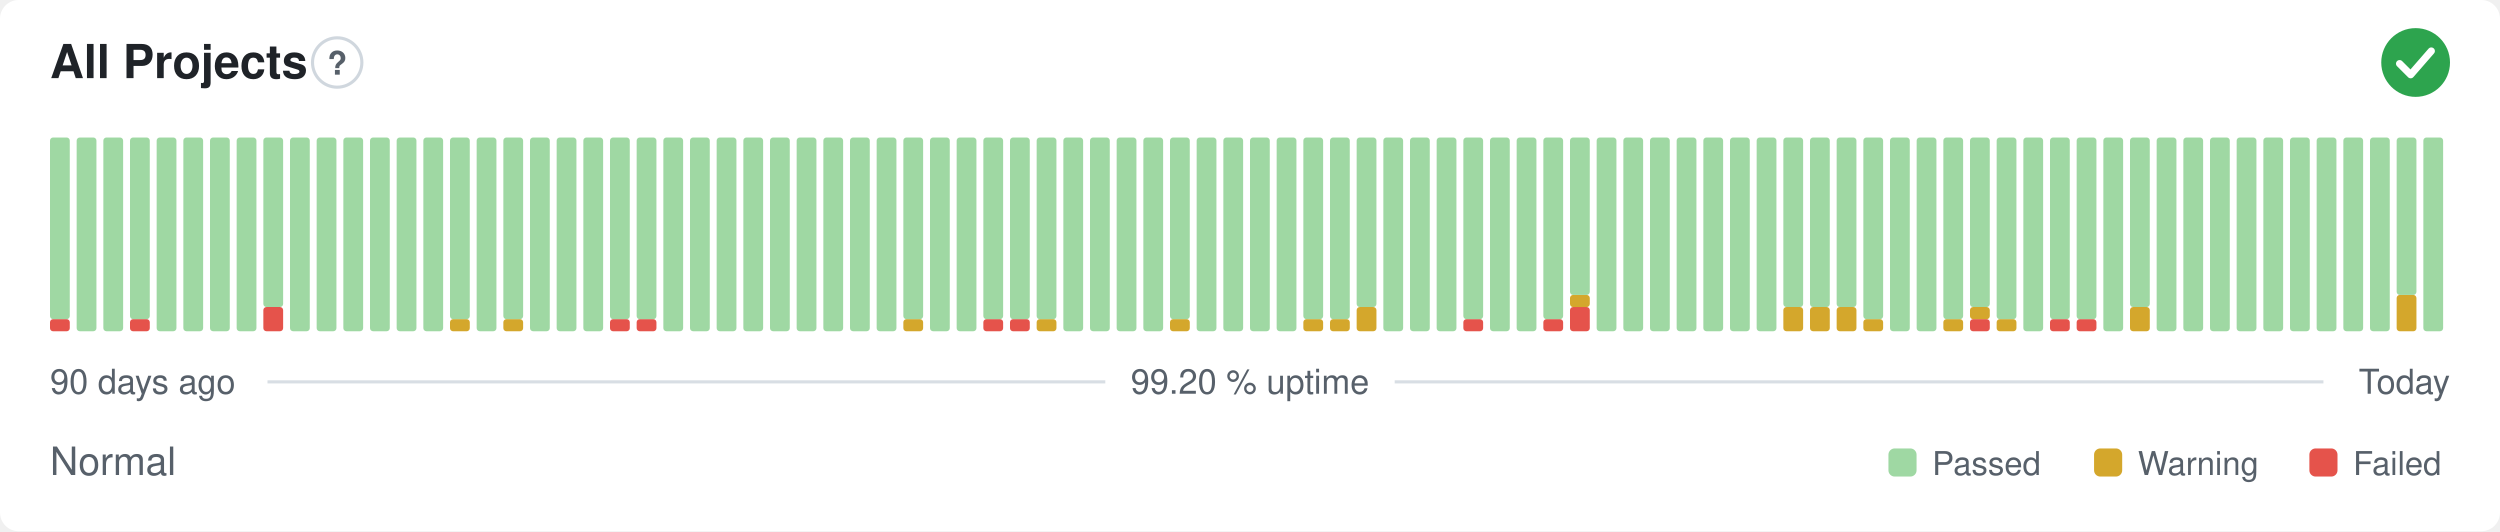
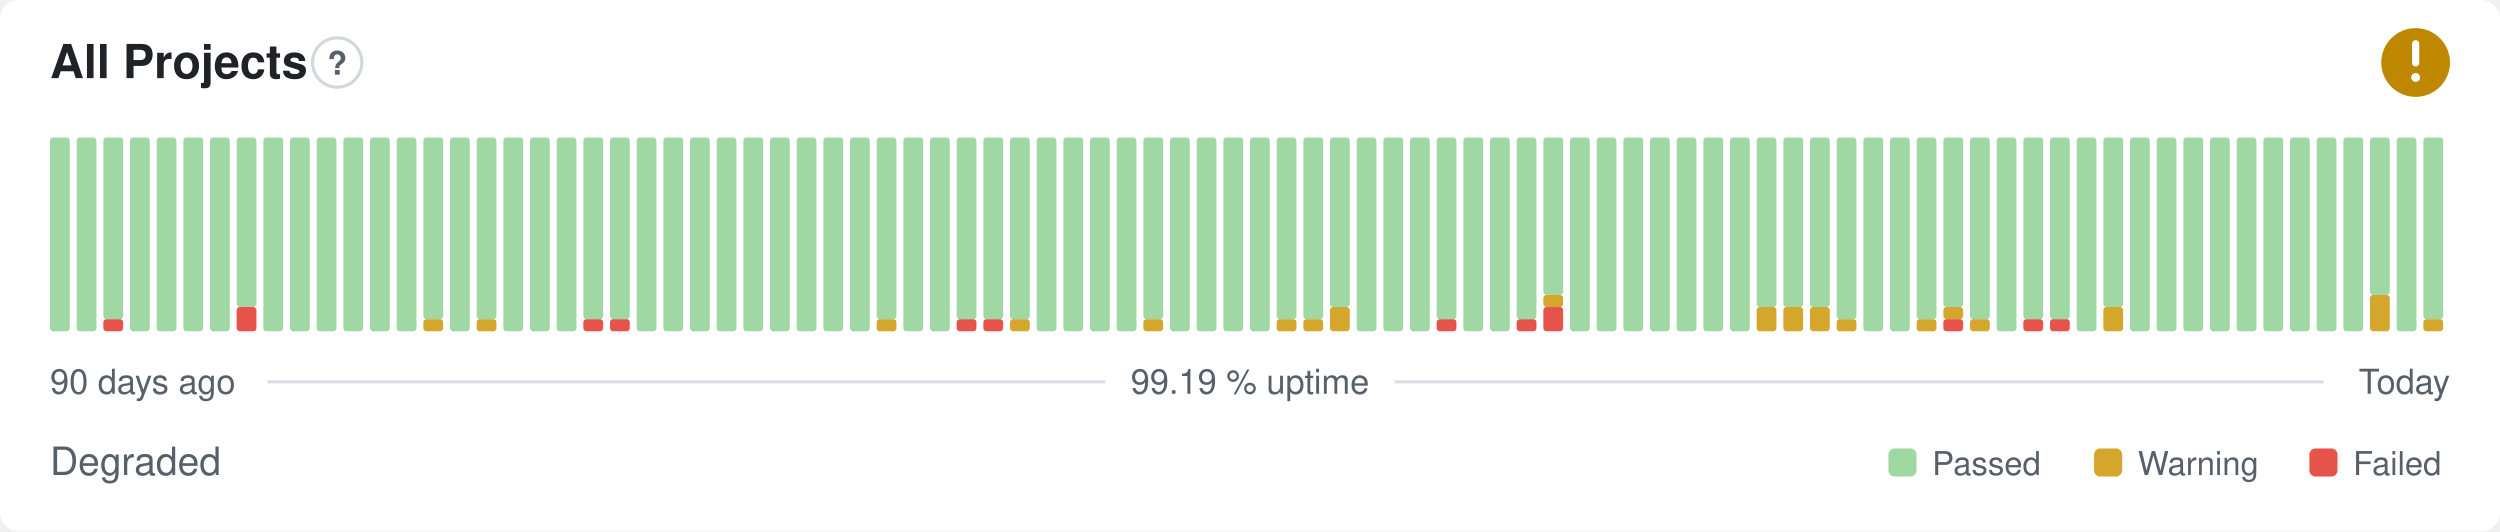
- <svg xmlns="http://www.w3.org/2000/svg" width="800" height="170" viewBox="0 0 800 170" role="img" aria-label="All Projects: Normal, 99.20 % uptime over the last 90 days" font-family="-apple-system,BlinkMacSystemFont,'Segoe UI',Helvetica,Arial,sans-serif">
+ <svg xmlns="http://www.w3.org/2000/svg" width="800" height="170" viewBox="0 0 800 170" role="img" aria-label="All Projects: Degraded, 99.19 % uptime over the last 90 days" font-family="-apple-system,BlinkMacSystemFont,'Segoe UI',Helvetica,Arial,sans-serif">
  <style>
    @media (prefers-color-scheme: dark) {
      .bg { fill: #0d1117 }
      .title { fill: #e6edf3 }
      .muted { fill: #8b949e }
      .hint { stroke: #30363d }
      .rule { stroke: #30363d }
      .nodata { fill: #21262d }
    }
  </style>
  <rect class="bg" width="800" height="170" rx="6" fill="#ffffff" />
  <text class="title" x="16" y="25" font-size="15" font-weight="600" fill="#1f2328">All Projects</text>
  <circle class="hint" cx="107.9" cy="20" r="7.9" fill="none" stroke="#d0d7de" stroke-width="1" />
  <text class="muted" x="107.9" y="23.9" text-anchor="middle" font-size="10.4" font-weight="700" fill="#57606a">?</text>
-   <circle cx="773" cy="20" r="11" fill="#2da44e" />
-   <path d="M767.87 20.37l3.54 3.54 6.60 -7.58" fill="none" stroke="#fff" stroke-width="2.31" stroke-linecap="round" stroke-linejoin="round" />
-   <rect x="16.00" y="102.13" width="6.33" height="3.88" rx="1" fill="#e5534b" />
-   <rect x="16.00" y="44.00" width="6.33" height="58.13" rx="1" fill="#9fd8a3" />
+   <circle cx="773" cy="20" r="11" fill="#bf8700" />
+   <path d="M773 14.01v6.11" fill="none" stroke="#fff" stroke-width="2.31" stroke-linecap="round" stroke-linejoin="round" />
+   <circle cx="773" cy="24.77" r="1.41" fill="#fff" />
+   <rect x="16.00" y="44.00" width="6.33" height="62.00" rx="1" fill="#9fd8a3" />
  <rect x="24.53" y="44.00" width="6.33" height="62.00" rx="1" fill="#9fd8a3" />
-   <rect x="33.07" y="44.00" width="6.33" height="62.00" rx="1" fill="#9fd8a3" />
-   <rect x="41.60" y="102.13" width="6.33" height="3.88" rx="1" fill="#e5534b" />
-   <rect x="41.60" y="44.00" width="6.33" height="58.13" rx="1" fill="#9fd8a3" />
+   <rect x="33.07" y="102.13" width="6.33" height="3.88" rx="1" fill="#e5534b" />
+   <rect x="33.07" y="44.00" width="6.33" height="58.13" rx="1" fill="#9fd8a3" />
+   <rect x="41.60" y="44.00" width="6.33" height="62.00" rx="1" fill="#9fd8a3" />
  <rect x="50.13" y="44.00" width="6.33" height="62.00" rx="1" fill="#9fd8a3" />
  <rect x="58.67" y="44.00" width="6.33" height="62.00" rx="1" fill="#9fd8a3" />
  <rect x="67.20" y="44.00" width="6.33" height="62.00" rx="1" fill="#9fd8a3" />
-   <rect x="75.73" y="44.00" width="6.33" height="62.00" rx="1" fill="#9fd8a3" />
-   <rect x="84.27" y="98.25" width="6.33" height="7.75" rx="1" fill="#e5534b" />
-   <rect x="84.27" y="44.00" width="6.33" height="54.25" rx="1" fill="#9fd8a3" />
+   <rect x="75.73" y="98.25" width="6.33" height="7.75" rx="1" fill="#e5534b" />
+   <rect x="75.73" y="44.00" width="6.33" height="54.25" rx="1" fill="#9fd8a3" />
+   <rect x="84.27" y="44.00" width="6.33" height="62.00" rx="1" fill="#9fd8a3" />
  <rect x="92.80" y="44.00" width="6.33" height="62.00" rx="1" fill="#9fd8a3" />
  <rect x="101.33" y="44.00" width="6.33" height="62.00" rx="1" fill="#9fd8a3" />
  <rect x="109.87" y="44.00" width="6.33" height="62.00" rx="1" fill="#9fd8a3" />
  <rect x="118.40" y="44.00" width="6.33" height="62.00" rx="1" fill="#9fd8a3" />
  <rect x="126.93" y="44.00" width="6.33" height="62.00" rx="1" fill="#9fd8a3" />
-   <rect x="135.47" y="44.00" width="6.33" height="62.00" rx="1" fill="#9fd8a3" />
-   <rect x="144.00" y="102.13" width="6.33" height="3.88" rx="1" fill="#d4a72c" />
-   <rect x="144.00" y="44.00" width="6.33" height="58.13" rx="1" fill="#9fd8a3" />
-   <rect x="152.53" y="44.00" width="6.33" height="62.00" rx="1" fill="#9fd8a3" />
-   <rect x="161.07" y="102.13" width="6.33" height="3.88" rx="1" fill="#d4a72c" />
-   <rect x="161.07" y="44.00" width="6.33" height="58.13" rx="1" fill="#9fd8a3" />
+   <rect x="135.47" y="102.13" width="6.33" height="3.88" rx="1" fill="#d4a72c" />
+   <rect x="135.47" y="44.00" width="6.33" height="58.13" rx="1" fill="#9fd8a3" />
+   <rect x="144.00" y="44.00" width="6.33" height="62.00" rx="1" fill="#9fd8a3" />
+   <rect x="152.53" y="102.13" width="6.33" height="3.88" rx="1" fill="#d4a72c" />
+   <rect x="152.53" y="44.00" width="6.33" height="58.13" rx="1" fill="#9fd8a3" />
+   <rect x="161.07" y="44.00" width="6.33" height="62.00" rx="1" fill="#9fd8a3" />
  <rect x="169.60" y="44.00" width="6.33" height="62.00" rx="1" fill="#9fd8a3" />
  <rect x="178.13" y="44.00" width="6.33" height="62.00" rx="1" fill="#9fd8a3" />
-   <rect x="186.67" y="44.00" width="6.33" height="62.00" rx="1" fill="#9fd8a3" />
+   <rect x="186.67" y="102.13" width="6.33" height="3.88" rx="1" fill="#e5534b" />
+   <rect x="186.67" y="44.00" width="6.33" height="58.13" rx="1" fill="#9fd8a3" />
  <rect x="195.20" y="102.13" width="6.33" height="3.88" rx="1" fill="#e5534b" />
  <rect x="195.20" y="44.00" width="6.33" height="58.13" rx="1" fill="#9fd8a3" />
-   <rect x="203.73" y="102.13" width="6.33" height="3.88" rx="1" fill="#e5534b" />
-   <rect x="203.73" y="44.00" width="6.33" height="58.13" rx="1" fill="#9fd8a3" />
+   <rect x="203.73" y="44.00" width="6.33" height="62.00" rx="1" fill="#9fd8a3" />
  <rect x="212.27" y="44.00" width="6.33" height="62.00" rx="1" fill="#9fd8a3" />
  <rect x="220.80" y="44.00" width="6.33" height="62.00" rx="1" fill="#9fd8a3" />
  <rect x="229.33" y="44.00" width="6.33" height="62.00" rx="1" fill="#9fd8a3" />
  <rect x="237.87" y="44.00" width="6.33" height="62.00" rx="1" fill="#9fd8a3" />
  <rect x="246.40" y="44.00" width="6.33" height="62.00" rx="1" fill="#9fd8a3" />
  <rect x="254.93" y="44.00" width="6.33" height="62.00" rx="1" fill="#9fd8a3" />
  <rect x="263.47" y="44.00" width="6.33" height="62.00" rx="1" fill="#9fd8a3" />
  <rect x="272.00" y="44.00" width="6.33" height="62.00" rx="1" fill="#9fd8a3" />
-   <rect x="280.53" y="44.00" width="6.33" height="62.00" rx="1" fill="#9fd8a3" />
-   <rect x="289.07" y="102.13" width="6.33" height="3.88" rx="1" fill="#d4a72c" />
-   <rect x="289.07" y="44.00" width="6.33" height="58.13" rx="1" fill="#9fd8a3" />
+   <rect x="280.53" y="102.13" width="6.33" height="3.88" rx="1" fill="#d4a72c" />
+   <rect x="280.53" y="44.00" width="6.33" height="58.13" rx="1" fill="#9fd8a3" />
+   <rect x="289.07" y="44.00" width="6.33" height="62.00" rx="1" fill="#9fd8a3" />
  <rect x="297.60" y="44.00" width="6.33" height="62.00" rx="1" fill="#9fd8a3" />
-   <rect x="306.13" y="44.00" width="6.33" height="62.00" rx="1" fill="#9fd8a3" />
+   <rect x="306.13" y="102.13" width="6.33" height="3.88" rx="1" fill="#e5534b" />
+   <rect x="306.13" y="44.00" width="6.33" height="58.13" rx="1" fill="#9fd8a3" />
  <rect x="314.67" y="102.13" width="6.33" height="3.88" rx="1" fill="#e5534b" />
  <rect x="314.67" y="44.00" width="6.33" height="58.13" rx="1" fill="#9fd8a3" />
-   <rect x="323.20" y="102.13" width="6.33" height="3.88" rx="1" fill="#e5534b" />
+   <rect x="323.20" y="102.13" width="6.33" height="3.88" rx="1" fill="#d4a72c" />
  <rect x="323.20" y="44.00" width="6.33" height="58.13" rx="1" fill="#9fd8a3" />
-   <rect x="331.73" y="102.13" width="6.33" height="3.88" rx="1" fill="#d4a72c" />
-   <rect x="331.73" y="44.00" width="6.33" height="58.13" rx="1" fill="#9fd8a3" />
+   <rect x="331.73" y="44.00" width="6.33" height="62.00" rx="1" fill="#9fd8a3" />
  <rect x="340.27" y="44.00" width="6.33" height="62.00" rx="1" fill="#9fd8a3" />
  <rect x="348.80" y="44.00" width="6.33" height="62.00" rx="1" fill="#9fd8a3" />
  <rect x="357.33" y="44.00" width="6.33" height="62.00" rx="1" fill="#9fd8a3" />
-   <rect x="365.87" y="44.00" width="6.33" height="62.00" rx="1" fill="#9fd8a3" />
-   <rect x="374.40" y="102.13" width="6.33" height="3.88" rx="1" fill="#d4a72c" />
-   <rect x="374.40" y="44.00" width="6.33" height="58.13" rx="1" fill="#9fd8a3" />
+   <rect x="365.87" y="102.13" width="6.33" height="3.88" rx="1" fill="#d4a72c" />
+   <rect x="365.87" y="44.00" width="6.33" height="58.13" rx="1" fill="#9fd8a3" />
+   <rect x="374.40" y="44.00" width="6.33" height="62.00" rx="1" fill="#9fd8a3" />
  <rect x="382.93" y="44.00" width="6.33" height="62.00" rx="1" fill="#9fd8a3" />
  <rect x="391.47" y="44.00" width="6.33" height="62.00" rx="1" fill="#9fd8a3" />
  <rect x="400.00" y="44.00" width="6.33" height="62.00" rx="1" fill="#9fd8a3" />
-   <rect x="408.53" y="44.00" width="6.33" height="62.00" rx="1" fill="#9fd8a3" />
+   <rect x="408.53" y="102.13" width="6.33" height="3.88" rx="1" fill="#d4a72c" />
+   <rect x="408.53" y="44.00" width="6.33" height="58.13" rx="1" fill="#9fd8a3" />
  <rect x="417.07" y="102.13" width="6.33" height="3.88" rx="1" fill="#d4a72c" />
  <rect x="417.07" y="44.00" width="6.33" height="58.13" rx="1" fill="#9fd8a3" />
-   <rect x="425.60" y="102.13" width="6.33" height="3.88" rx="1" fill="#d4a72c" />
-   <rect x="425.60" y="44.00" width="6.33" height="58.13" rx="1" fill="#9fd8a3" />
-   <rect x="434.13" y="98.25" width="6.33" height="7.75" rx="1" fill="#d4a72c" />
-   <rect x="434.13" y="44.00" width="6.33" height="54.25" rx="1" fill="#9fd8a3" />
+   <rect x="425.60" y="98.25" width="6.33" height="7.75" rx="1" fill="#d4a72c" />
+   <rect x="425.60" y="44.00" width="6.33" height="54.25" rx="1" fill="#9fd8a3" />
+   <rect x="434.13" y="44.00" width="6.33" height="62.00" rx="1" fill="#9fd8a3" />
  <rect x="442.67" y="44.00" width="6.33" height="62.00" rx="1" fill="#9fd8a3" />
  <rect x="451.20" y="44.00" width="6.33" height="62.00" rx="1" fill="#9fd8a3" />
-   <rect x="459.73" y="44.00" width="6.33" height="62.00" rx="1" fill="#9fd8a3" />
-   <rect x="468.27" y="102.13" width="6.33" height="3.88" rx="1" fill="#e5534b" />
-   <rect x="468.27" y="44.00" width="6.33" height="58.13" rx="1" fill="#9fd8a3" />
+   <rect x="459.73" y="102.13" width="6.33" height="3.88" rx="1" fill="#e5534b" />
+   <rect x="459.73" y="44.00" width="6.33" height="58.13" rx="1" fill="#9fd8a3" />
+   <rect x="468.27" y="44.00" width="6.33" height="62.00" rx="1" fill="#9fd8a3" />
  <rect x="476.80" y="44.00" width="6.33" height="62.00" rx="1" fill="#9fd8a3" />
-   <rect x="485.33" y="44.00" width="6.33" height="62.00" rx="1" fill="#9fd8a3" />
-   <rect x="493.87" y="102.13" width="6.33" height="3.88" rx="1" fill="#e5534b" />
-   <rect x="493.87" y="44.00" width="6.33" height="58.13" rx="1" fill="#9fd8a3" />
-   <rect x="502.40" y="98.25" width="6.33" height="7.75" rx="1" fill="#e5534b" />
-   <rect x="502.40" y="94.38" width="6.33" height="3.88" rx="1" fill="#d4a72c" />
-   <rect x="502.40" y="44.00" width="6.33" height="50.38" rx="1" fill="#9fd8a3" />
+   <rect x="485.33" y="102.13" width="6.33" height="3.88" rx="1" fill="#e5534b" />
+   <rect x="485.33" y="44.00" width="6.33" height="58.13" rx="1" fill="#9fd8a3" />
+   <rect x="493.87" y="98.25" width="6.33" height="7.75" rx="1" fill="#e5534b" />
+   <rect x="493.87" y="94.38" width="6.33" height="3.88" rx="1" fill="#d4a72c" />
+   <rect x="493.87" y="44.00" width="6.33" height="50.38" rx="1" fill="#9fd8a3" />
+   <rect x="502.40" y="44.00" width="6.33" height="62.00" rx="1" fill="#9fd8a3" />
  <rect x="510.93" y="44.00" width="6.33" height="62.00" rx="1" fill="#9fd8a3" />
  <rect x="519.47" y="44.00" width="6.33" height="62.00" rx="1" fill="#9fd8a3" />
  <rect x="528.00" y="44.00" width="6.33" height="62.00" rx="1" fill="#9fd8a3" />
  <rect x="536.53" y="44.00" width="6.33" height="62.00" rx="1" fill="#9fd8a3" />
  <rect x="545.07" y="44.00" width="6.33" height="62.00" rx="1" fill="#9fd8a3" />
  <rect x="553.60" y="44.00" width="6.33" height="62.00" rx="1" fill="#9fd8a3" />
-   <rect x="562.13" y="44.00" width="6.33" height="62.00" rx="1" fill="#9fd8a3" />
+   <rect x="562.13" y="98.25" width="6.33" height="7.75" rx="1" fill="#d4a72c" />
+   <rect x="562.13" y="44.00" width="6.33" height="54.25" rx="1" fill="#9fd8a3" />
  <rect x="570.67" y="98.25" width="6.33" height="7.75" rx="1" fill="#d4a72c" />
  <rect x="570.67" y="44.00" width="6.33" height="54.25" rx="1" fill="#9fd8a3" />
  <rect x="579.20" y="98.25" width="6.33" height="7.75" rx="1" fill="#d4a72c" />
  <rect x="579.20" y="44.00" width="6.33" height="54.25" rx="1" fill="#9fd8a3" />
-   <rect x="587.73" y="98.25" width="6.33" height="7.75" rx="1" fill="#d4a72c" />
-   <rect x="587.73" y="44.00" width="6.33" height="54.25" rx="1" fill="#9fd8a3" />
-   <rect x="596.27" y="102.13" width="6.33" height="3.88" rx="1" fill="#d4a72c" />
-   <rect x="596.27" y="44.00" width="6.33" height="58.13" rx="1" fill="#9fd8a3" />
+   <rect x="587.73" y="102.13" width="6.33" height="3.88" rx="1" fill="#d4a72c" />
+   <rect x="587.73" y="44.00" width="6.33" height="58.13" rx="1" fill="#9fd8a3" />
+   <rect x="596.27" y="44.00" width="6.33" height="62.00" rx="1" fill="#9fd8a3" />
  <rect x="604.80" y="44.00" width="6.33" height="62.00" rx="1" fill="#9fd8a3" />
-   <rect x="613.33" y="44.00" width="6.33" height="62.00" rx="1" fill="#9fd8a3" />
-   <rect x="621.87" y="102.13" width="6.33" height="3.88" rx="1" fill="#d4a72c" />
-   <rect x="621.87" y="44.00" width="6.33" height="58.13" rx="1" fill="#9fd8a3" />
-   <rect x="630.40" y="102.13" width="6.33" height="3.88" rx="1" fill="#e5534b" />
-   <rect x="630.40" y="98.25" width="6.33" height="3.88" rx="1" fill="#d4a72c" />
-   <rect x="630.40" y="44.00" width="6.33" height="54.25" rx="1" fill="#9fd8a3" />
-   <rect x="638.93" y="102.13" width="6.33" height="3.88" rx="1" fill="#d4a72c" />
-   <rect x="638.93" y="44.00" width="6.33" height="58.13" rx="1" fill="#9fd8a3" />
-   <rect x="647.47" y="44.00" width="6.33" height="62.00" rx="1" fill="#9fd8a3" />
+   <rect x="613.33" y="102.13" width="6.33" height="3.88" rx="1" fill="#d4a72c" />
+   <rect x="613.33" y="44.00" width="6.33" height="58.13" rx="1" fill="#9fd8a3" />
+   <rect x="621.87" y="102.13" width="6.33" height="3.88" rx="1" fill="#e5534b" />
+   <rect x="621.87" y="98.25" width="6.33" height="3.88" rx="1" fill="#d4a72c" />
+   <rect x="621.87" y="44.00" width="6.33" height="54.25" rx="1" fill="#9fd8a3" />
+   <rect x="630.40" y="102.13" width="6.33" height="3.88" rx="1" fill="#d4a72c" />
+   <rect x="630.40" y="44.00" width="6.33" height="58.13" rx="1" fill="#9fd8a3" />
+   <rect x="638.93" y="44.00" width="6.33" height="62.00" rx="1" fill="#9fd8a3" />
+   <rect x="647.47" y="102.13" width="6.33" height="3.88" rx="1" fill="#e5534b" />
+   <rect x="647.47" y="44.00" width="6.33" height="58.13" rx="1" fill="#9fd8a3" />
  <rect x="656.00" y="102.13" width="6.33" height="3.88" rx="1" fill="#e5534b" />
  <rect x="656.00" y="44.00" width="6.33" height="58.13" rx="1" fill="#9fd8a3" />
-   <rect x="664.53" y="102.13" width="6.33" height="3.88" rx="1" fill="#e5534b" />
-   <rect x="664.53" y="44.00" width="6.33" height="58.13" rx="1" fill="#9fd8a3" />
-   <rect x="673.07" y="44.00" width="6.33" height="62.00" rx="1" fill="#9fd8a3" />
-   <rect x="681.60" y="98.25" width="6.33" height="7.75" rx="1" fill="#d4a72c" />
-   <rect x="681.60" y="44.00" width="6.33" height="54.25" rx="1" fill="#9fd8a3" />
+   <rect x="664.53" y="44.00" width="6.33" height="62.00" rx="1" fill="#9fd8a3" />
+   <rect x="673.07" y="98.25" width="6.33" height="7.75" rx="1" fill="#d4a72c" />
+   <rect x="673.07" y="44.00" width="6.33" height="54.25" rx="1" fill="#9fd8a3" />
+   <rect x="681.60" y="44.00" width="6.33" height="62.00" rx="1" fill="#9fd8a3" />
  <rect x="690.13" y="44.00" width="6.33" height="62.00" rx="1" fill="#9fd8a3" />
  <rect x="698.67" y="44.00" width="6.33" height="62.00" rx="1" fill="#9fd8a3" />
  <rect x="707.20" y="44.00" width="6.33" height="62.00" rx="1" fill="#9fd8a3" />
  <rect x="715.73" y="44.00" width="6.33" height="62.00" rx="1" fill="#9fd8a3" />
  <rect x="724.27" y="44.00" width="6.33" height="62.00" rx="1" fill="#9fd8a3" />
  <rect x="732.80" y="44.00" width="6.33" height="62.00" rx="1" fill="#9fd8a3" />
  <rect x="741.33" y="44.00" width="6.33" height="62.00" rx="1" fill="#9fd8a3" />
  <rect x="749.87" y="44.00" width="6.33" height="62.00" rx="1" fill="#9fd8a3" />
-   <rect x="758.40" y="44.00" width="6.33" height="62.00" rx="1" fill="#9fd8a3" />
-   <rect x="766.93" y="94.38" width="6.33" height="11.63" rx="1" fill="#d4a72c" />
-   <rect x="766.93" y="44.00" width="6.33" height="50.38" rx="1" fill="#9fd8a3" />
-   <rect x="775.47" y="44.00" width="6.33" height="62.00" rx="1" fill="#9fd8a3" />
+   <rect x="758.40" y="94.38" width="6.33" height="11.63" rx="1" fill="#d4a72c" />
+   <rect x="758.40" y="44.00" width="6.33" height="50.38" rx="1" fill="#9fd8a3" />
+   <rect x="766.93" y="44.00" width="6.33" height="62.00" rx="1" fill="#9fd8a3" />
+   <rect x="775.47" y="102.13" width="6.33" height="3.88" rx="1" fill="#d4a72c" />
+   <rect x="775.47" y="44.00" width="6.33" height="58.13" rx="1" fill="#9fd8a3" />
  <text class="muted" x="16" y="126" font-size="11" fill="#57606a">90 days ago</text>
-   <text class="muted" x="400" y="126" text-anchor="middle" font-size="11" fill="#57606a">99.20 % uptime</text>
+   <text class="muted" x="400" y="126" text-anchor="middle" font-size="11" fill="#57606a">99.19 % uptime</text>
  <text class="muted" x="784" y="126" text-anchor="end" font-size="11" fill="#57606a">Today</text>
  <line class="rule" x1="85.6" y1="122.2" x2="353.7" y2="122.2" stroke="#d8dee4" stroke-width="1" />
  <line class="rule" x1="446.3" y1="122.2" x2="743.5" y2="122.2" stroke="#d8dee4" stroke-width="1" />
-   <text class="muted" x="16" y="152" font-size="12.5" fill="#57606a">Normal</text>
+   <text class="muted" x="16" y="152" font-size="12.5" fill="#57606a">Degraded</text>
  <rect x="604.3" y="143.5" width="9.0" height="9.0" rx="2" fill="#9fd8a3" />
  <text class="muted" x="618.3" y="152" font-size="10.5" fill="#57606a">Passed</text>
  <rect x="670.1" y="143.5" width="9.0" height="9.0" rx="2" fill="#d4a72c" />
  <text class="muted" x="684.1" y="152" font-size="10.5" fill="#57606a">Warning</text>
  <rect x="739.0" y="143.5" width="9.0" height="9.0" rx="2" fill="#e5534b" />
  <text class="muted" x="753.0" y="152" font-size="10.5" fill="#57606a">Failed</text>
</svg>
